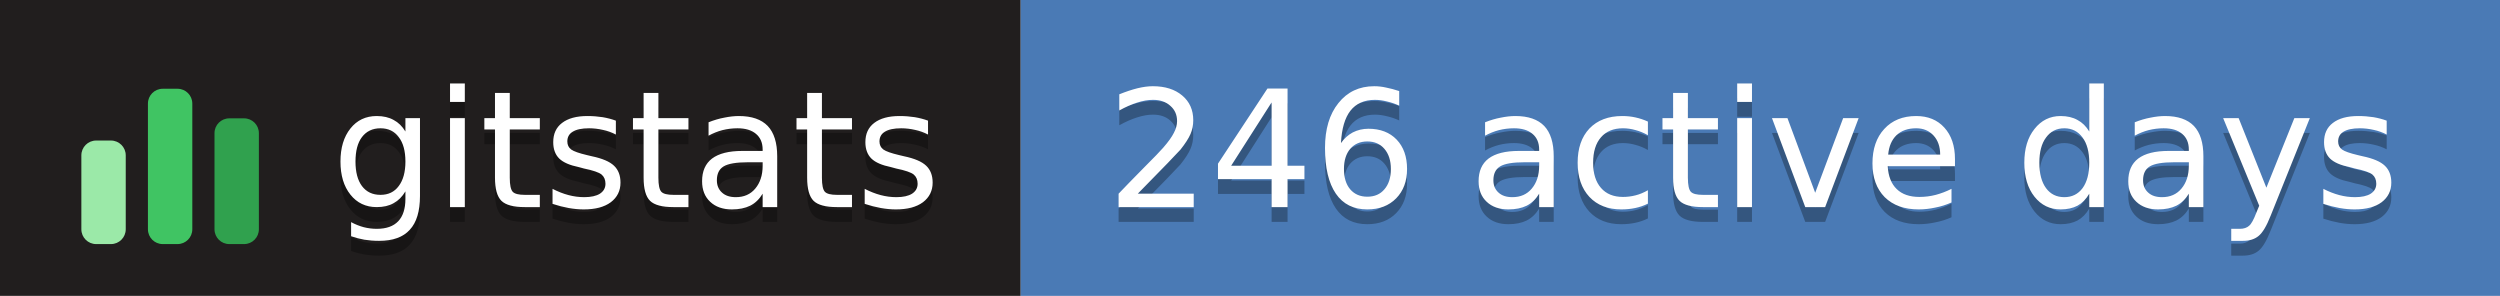
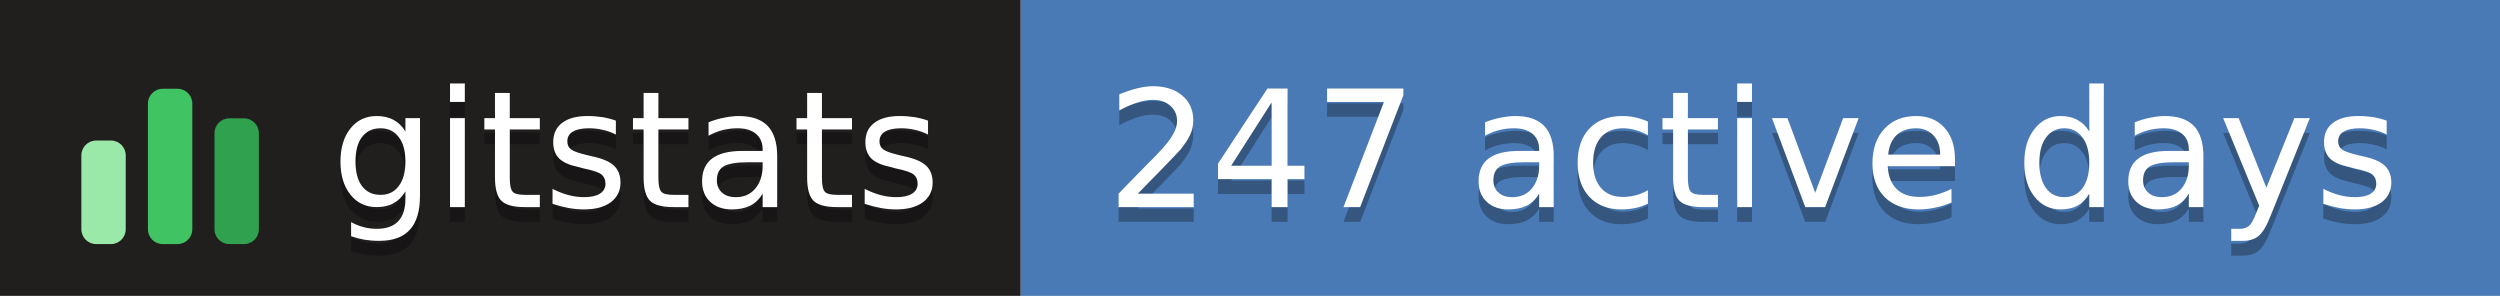
- <svg xmlns="http://www.w3.org/2000/svg" width="169" height="20" role="img" aria-label="gitstats: 246 active days">
+ <svg xmlns="http://www.w3.org/2000/svg" width="169" height="20" role="img" aria-label="gitstats: 247 active days">
  <g>
    <rect x="0" width="69" height="20" fill="#211e1e" />
    <rect x="69" width="100" height="20" fill="#4a7ab5" />
  </g>
  <g transform="translate(5,3.5)">
    <rect x="0.5" y="6.0" width="3" height="7.0" rx="1" fill="#9be9a8" />
    <rect x="5.0" y="2.5" width="3" height="10.5" rx="1" fill="#40c463" />
    <rect x="9.5" y="4.5" width="3" height="8.5" rx="1" fill="#30a14e" />
  </g>
  <g text-anchor="middle" font-family="Verdana,Geneva,DejaVu Sans,sans-serif" font-size="11" text-rendering="geometricPrecision">
    <text aria-hidden="true" x="43.0" y="15.0" fill="#010101" fill-opacity=".3" textLength="42.0">gitstats</text>
    <text x="43.0" y="14.0" fill="#fff" textLength="42.0">gitstats</text>
-     <text aria-hidden="true" x="118.5" y="15.0" fill="#010101" fill-opacity=".3" textLength="89.0">246 active days</text>
-     <text x="118.5" y="14.0" fill="#fff" textLength="89.0">246 active days</text>
+     <text aria-hidden="true" x="118.5" y="15.0" fill="#010101" fill-opacity=".3" textLength="89.0">247 active days</text>
+     <text x="118.5" y="14.0" fill="#fff" textLength="89.0">247 active days</text>
  </g>
</svg>
